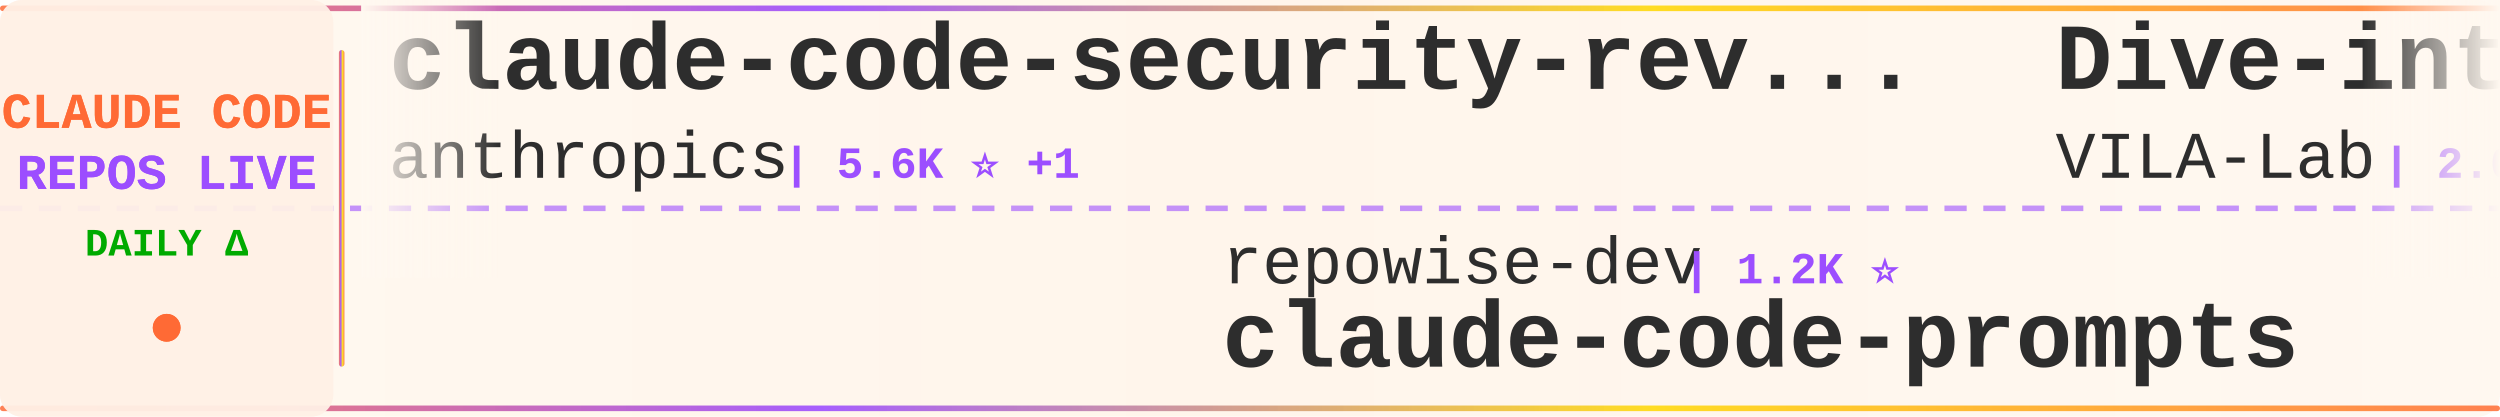
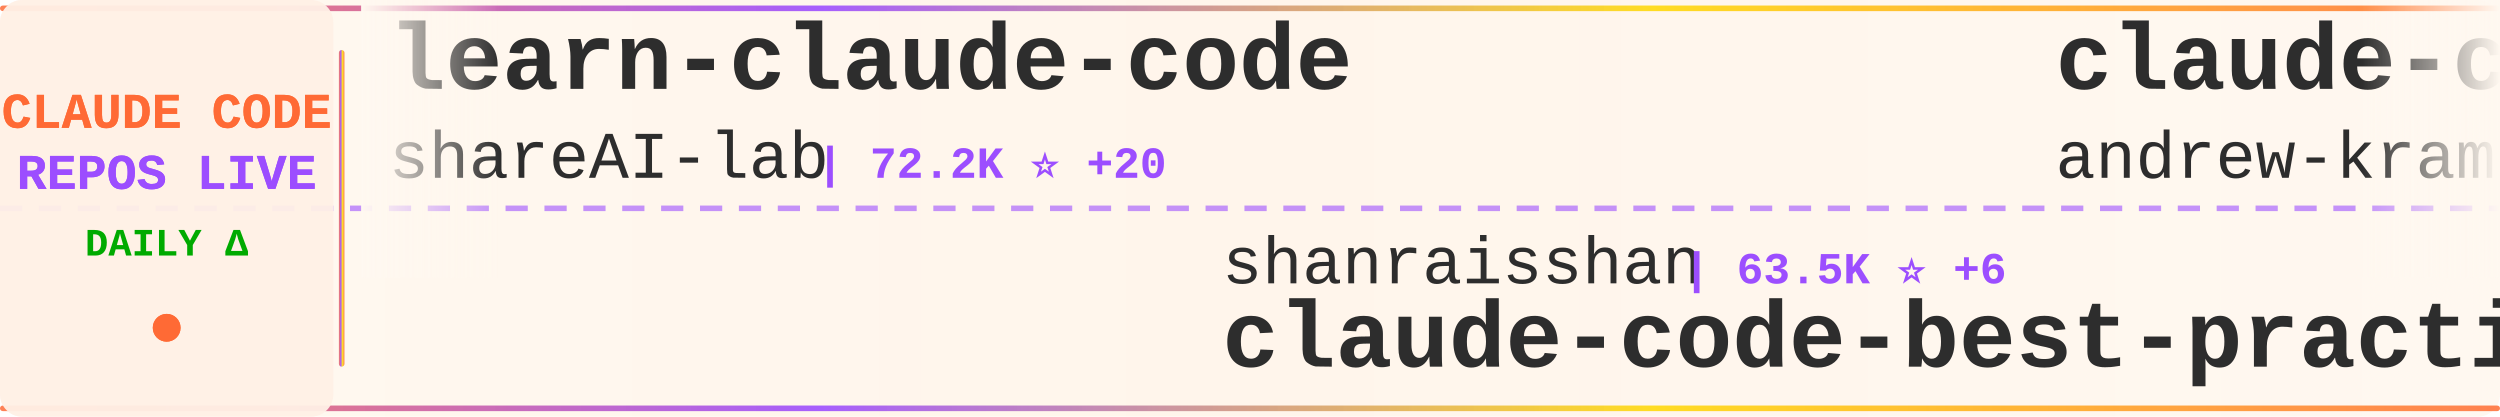
<svg xmlns="http://www.w3.org/2000/svg" width="900" height="150">
  <defs>
    <linearGradient id="tickerBg" x1="0%" y1="0%" x2="100%" y2="0%">
      <stop offset="0%" style="stop-color:#fff8f0;stop-opacity:0.98" />
      <stop offset="50%" style="stop-color:#fff5eb;stop-opacity:1" />
      <stop offset="100%" style="stop-color:#fff8f0;stop-opacity:0.98" />
    </linearGradient>
    <linearGradient id="borderGrad" x1="0%" y1="0%" x2="100%" y2="0%">
      <stop offset="0%" style="stop-color:#FF6B35;stop-opacity:0.85">
        <animate attributeName="stop-opacity" values="0.85;1;0.85" dur="2s" repeatCount="indefinite" />
      </stop>
      <stop offset="33%" style="stop-color:#9C4EFF;stop-opacity:0.9">
        <animate attributeName="stop-opacity" values="0.9;1;0.9" dur="2.2s" repeatCount="indefinite" />
      </stop>
      <stop offset="66%" style="stop-color:#FFD700;stop-opacity:0.85">
        <animate attributeName="stop-opacity" values="0.85;1;0.85" dur="1.8s" repeatCount="indefinite" />
      </stop>
      <stop offset="100%" style="stop-color:#FF6B35;stop-opacity:0.85">
        <animate attributeName="stop-opacity" values="0.85;1;0.85" dur="2s" repeatCount="indefinite" />
      </stop>
    </linearGradient>
    <filter id="textGlow">
      <feGaussianBlur stdDeviation="0.15" result="coloredBlur" />
      <feMerge>
        <feMergeNode in="coloredBlur" />
        <feMergeNode in="SourceGraphic" />
      </feMerge>
    </filter>
    <filter id="metricGlow">
      <feGaussianBlur stdDeviation="0.2" result="coloredBlur" />
      <feMerge>
        <feMergeNode in="coloredBlur" />
        <feMergeNode in="SourceGraphic" />
      </feMerge>
    </filter>
    <linearGradient id="leftFade" x1="0%" y1="0%" x2="100%" y2="0%">
      <stop offset="0%" style="stop-color:#fff8f0;stop-opacity:1" />
      <stop offset="100%" style="stop-color:#fff8f0;stop-opacity:0" />
    </linearGradient>
    <linearGradient id="rightFade" x1="0%" y1="0%" x2="100%" y2="0%">
      <stop offset="0%" style="stop-color:#fff8f0;stop-opacity:0" />
      <stop offset="100%" style="stop-color:#fff8f0;stop-opacity:1" />
    </linearGradient>
  </defs>
  <rect width="900" height="150" fill="url(#tickerBg)" rx="8" />
  <rect x="0" y="2" width="900" height="2" fill="url(#borderGrad)" rx="1" />
  <rect x="0" y="146" width="900" height="2" fill="url(#borderGrad)" rx="1" />
  <line x1="0" y1="75" x2="900" y2="75" stroke="#9C4EFF" stroke-width="2" stroke-dasharray="8 6" opacity="0.6" />
  <rect x="0" y="0" width="120" height="150" fill="#fff0e6" opacity="0.95" rx="8" />
  <text x="60" y="46" font-family="'Courier New', monospace" font-size="18" font-weight="bold" fill="#FF6B35" text-anchor="middle" filter="url(#textGlow)">
    CLAUDE CODE
  </text>
  <text x="60" y="68" font-family="'Courier New', monospace" font-size="18" font-weight="bold" fill="#9C4EFF" text-anchor="middle" filter="url(#textGlow)">
    REPOS LIVE
  </text>
  <text x="60" y="92" font-family="'Courier New', monospace" font-size="14" font-weight="bold" fill="#00aa00" text-anchor="middle">
    DAILY Δ
  </text>
  <circle cx="60" cy="118" r="5" fill="#FF6B35" filter="url(#metricGlow)">
    <animate attributeName="r" values="4;6;4" dur="1.5s" repeatCount="indefinite" />
    <animate attributeName="opacity" values="0.6;1;0.6" dur="1.5s" repeatCount="indefinite" />
  </circle>
  <rect x="122" y="18" width="2" height="114" fill="url(#borderGrad)" rx="1" />
  <clipPath id="tickerClip">
    <rect x="130" y="0" width="770" height="150" />
  </clipPath>
  <g clip-path="url(#tickerClip)">
    <g id="tickerItems">
      <animateTransform attributeName="transform" attributeType="XML" type="translate" from="0 0" to="-3000 0" dur="54s" repeatCount="indefinite" />
      <g transform="translate(0, 0)">
-         <text x="140" y="32" font-family="'Courier New', monospace" font-size="34" font-weight="bold" fill="#2d2d2d">claude-code-security-rev...</text>
-         <text x="140" y="64" font-family="'Courier New', monospace" font-size="24" font-weight="normal" fill="#2d2d2d" opacity="1.0">anthropics</text>
-         <text x="282" y="64" font-family="'Courier New', monospace" font-size="16" font-weight="bold" fill="#9C4EFF"> | 5.6K ⭐ +1</text>
+         <text x="140" y="32" font-family="'Courier New', monospace" font-size="34" font-weight="bold" fill="#2d2d2d">learn-claude-code</text>
+         <text x="140" y="64" font-family="'Courier New', monospace" font-size="24" font-weight="normal" fill="#2d2d2d" opacity="1.0">shareAI-lab</text>
+         <text x="294" y="64" font-family="'Courier New', monospace" font-size="16" font-weight="bold" fill="#9C4EFF"> | 72.2K ⭐ +20</text>
      </g>
      <g transform="translate(300, 0)">
-         <text x="140" y="102" font-family="'Courier New', monospace" font-size="24" font-weight="normal" fill="#2d2d2d" opacity="1.0">repowise-dev</text>
-         <text x="306" y="102" font-family="'Courier New', monospace" font-size="16" font-weight="bold" fill="#9C4EFF"> | 1.2K ⭐</text>
-         <text x="140" y="132" font-family="'Courier New', monospace" font-size="34" font-weight="bold" fill="#2d2d2d">claude-code-prompts</text>
+         <text x="140" y="102" font-family="'Courier New', monospace" font-size="24" font-weight="normal" fill="#2d2d2d" opacity="1.0">shanraisshan</text>
+         <text x="306" y="102" font-family="'Courier New', monospace" font-size="16" font-weight="bold" fill="#9C4EFF"> | 63.5K ⭐ +6</text>
+         <text x="140" y="132" font-family="'Courier New', monospace" font-size="34" font-weight="bold" fill="#2d2d2d">claude-code-best-practic...</text>
      </g>
      <g transform="translate(600, 0)">
-         <text x="140" y="32" font-family="'Courier New', monospace" font-size="34" font-weight="bold" fill="#2d2d2d">Dive-into-Claude-Code</text>
-         <text x="140" y="64" font-family="'Courier New', monospace" font-size="24" font-weight="normal" fill="#2d2d2d" opacity="1.0">VILA-Lab</text>
-         <text x="258" y="64" font-family="'Courier New', monospace" font-size="16" font-weight="bold" fill="#9C4EFF"> | 2.0K ⭐ +1</text>
+         <text x="140" y="32" font-family="'Courier New', monospace" font-size="34" font-weight="bold" fill="#2d2d2d">claude-code-source-build</text>
+         <text x="140" y="64" font-family="'Courier New', monospace" font-size="24" font-weight="normal" fill="#2d2d2d" opacity="1.0">andrew-kramer-inno</text>
+         <text x="378" y="64" font-family="'Courier New', monospace" font-size="16" font-weight="bold" fill="#9C4EFF"> | 594 ⭐</text>
      </g>
      <g transform="translate(900, 0)">
-         <text x="140" y="102" font-family="'Courier New', monospace" font-size="24" font-weight="normal" fill="#2d2d2d" opacity="1.0">OrcaWhisper</text>
-         <text x="294" y="102" font-family="'Courier New', monospace" font-size="16" font-weight="bold" fill="#9C4EFF"> | 86 ⭐</text>
-         <text x="140" y="132" font-family="'Courier New', monospace" font-size="34" font-weight="bold" fill="#2d2d2d">Claude-Code</text>
+         <text x="140" y="102" font-family="'Courier New', monospace" font-size="24" font-weight="normal" fill="#2d2d2d" opacity="1.0">lintsinghua</text>
+         <text x="294" y="102" font-family="'Courier New', monospace" font-size="16" font-weight="bold" fill="#9C4EFF"> | 4.0K ⭐ +2</text>
+         <text x="140" y="132" font-family="'Courier New', monospace" font-size="34" font-weight="bold" fill="#2d2d2d">claude-code-book</text>
      </g>
      <g transform="translate(1200, 0)">
-         <text x="140" y="32" font-family="'Courier New', monospace" font-size="34" font-weight="bold" fill="#2d2d2d">ClaudeCode</text>
-         <text x="140" y="64" font-family="'Courier New', monospace" font-size="24" font-weight="normal" fill="#2d2d2d" opacity="1.0">guanshan</text>
-         <text x="258" y="64" font-family="'Courier New', monospace" font-size="16" font-weight="bold" fill="#9C4EFF"> | 61 ⭐</text>
+         <text x="140" y="32" font-family="'Courier New', monospace" font-size="34" font-weight="bold" fill="#2d2d2d">claude-code-guide</text>
+         <text x="140" y="64" font-family="'Courier New', monospace" font-size="24" font-weight="normal" fill="#2d2d2d" opacity="1.0">zebbern</text>
+         <text x="246" y="64" font-family="'Courier New', monospace" font-size="16" font-weight="bold" fill="#9C4EFF"> | 4.4K ⭐</text>
      </g>
      <g transform="translate(1500, 0)">
-         <text x="140" y="102" font-family="'Courier New', monospace" font-size="24" font-weight="normal" fill="#2d2d2d" opacity="1.0">luyao618</text>
-         <text x="258" y="102" font-family="'Courier New', monospace" font-size="16" font-weight="bold" fill="#9C4EFF"> | 1.6K ⭐</text>
-         <text x="140" y="132" font-family="'Courier New', monospace" font-size="34" font-weight="bold" fill="#2d2d2d">Claude-Code-Source-Study</text>
+         <text x="140" y="102" font-family="'Courier New', monospace" font-size="24" font-weight="normal" fill="#2d2d2d" opacity="1.0">AICoderTudou</text>
+         <text x="306" y="102" font-family="'Courier New', monospace" font-size="16" font-weight="bold" fill="#9C4EFF"> | 497 ⭐</text>
+         <text x="140" y="132" font-family="'Courier New', monospace" font-size="34" font-weight="bold" fill="#2d2d2d">claude-code-tudou</text>
      </g>
      <g transform="translate(1800, 0)">
-         <text x="140" y="32" font-family="'Courier New', monospace" font-size="34" font-weight="bold" fill="#2d2d2d">claude-code-best-practic...</text>
-         <text x="140" y="64" font-family="'Courier New', monospace" font-size="24" font-weight="normal" fill="#2d2d2d" opacity="1.0">shanraisshan</text>
-         <text x="306" y="64" font-family="'Courier New', monospace" font-size="16" font-weight="bold" fill="#9C4EFF"> | 63.5K ⭐ +16</text>
+         <text x="140" y="32" font-family="'Courier New', monospace" font-size="34" font-weight="bold" fill="#2d2d2d">Claude-Code-Game-Studios</text>
+         <text x="140" y="64" font-family="'Courier New', monospace" font-size="24" font-weight="normal" fill="#2d2d2d" opacity="1.0">Donchitos</text>
+         <text x="270" y="64" font-family="'Courier New', monospace" font-size="16" font-weight="bold" fill="#9C4EFF"> | 23.4K ⭐ +3</text>
      </g>
      <g transform="translate(2100, 0)">
-         <text x="140" y="102" font-family="'Courier New', monospace" font-size="24" font-weight="normal" fill="#2d2d2d" opacity="1.0">Piebald-AI</text>
-         <text x="282" y="102" font-family="'Courier New', monospace" font-size="16" font-weight="bold" fill="#9C4EFF"> | 12.0K ⭐ +4</text>
-         <text x="140" y="132" font-family="'Courier New', monospace" font-size="34" font-weight="bold" fill="#2d2d2d">claude-code-system-promp...</text>
+         <text x="140" y="102" font-family="'Courier New', monospace" font-size="24" font-weight="normal" fill="#2d2d2d" opacity="1.0">1rgs</text>
+         <text x="210" y="102" font-family="'Courier New', monospace" font-size="16" font-weight="bold" fill="#9C4EFF"> | 3.7K ⭐</text>
+         <text x="140" y="132" font-family="'Courier New', monospace" font-size="34" font-weight="bold" fill="#2d2d2d">claude-code-proxy</text>
      </g>
      <g transform="translate(2400, 0)">
-         <text x="140" y="32" font-family="'Courier New', monospace" font-size="34" font-weight="bold" fill="#2d2d2d">claude-code-webui</text>
-         <text x="140" y="64" font-family="'Courier New', monospace" font-size="24" font-weight="normal" fill="#2d2d2d" opacity="1.0">sugyan</text>
-         <text x="234" y="64" font-family="'Courier New', monospace" font-size="16" font-weight="bold" fill="#9C4EFF"> | 1.1K ⭐</text>
+         <text x="140" y="32" font-family="'Courier New', monospace" font-size="34" font-weight="bold" fill="#2d2d2d">claude-code-showcase</text>
+         <text x="140" y="64" font-family="'Courier New', monospace" font-size="24" font-weight="normal" fill="#2d2d2d" opacity="1.0">ChrisWiles</text>
+         <text x="282" y="64" font-family="'Courier New', monospace" font-size="16" font-weight="bold" fill="#9C4EFF"> | 6.0K ⭐</text>
      </g>
      <g transform="translate(2700, 0)">
-         <text x="140" y="102" font-family="'Courier New', monospace" font-size="24" font-weight="normal" fill="#2d2d2d" opacity="1.0">liuup</text>
-         <text x="222" y="102" font-family="'Courier New', monospace" font-size="16" font-weight="bold" fill="#9C4EFF"> | 3.6K ⭐</text>
-         <text x="140" y="132" font-family="'Courier New', monospace" font-size="34" font-weight="bold" fill="#2d2d2d">claude-code-analysis</text>
+         <text x="140" y="102" font-family="'Courier New', monospace" font-size="24" font-weight="normal" fill="#2d2d2d" opacity="1.0">Cranot</text>
+         <text x="234" y="102" font-family="'Courier New', monospace" font-size="16" font-weight="bold" fill="#9C4EFF"> | 2.9K ⭐</text>
+         <text x="140" y="132" font-family="'Courier New', monospace" font-size="34" font-weight="bold" fill="#2d2d2d">claude-code-guide</text>
      </g>
      <g transform="translate(3000, 0)">
-         <text x="140" y="32" font-family="'Courier New', monospace" font-size="34" font-weight="bold" fill="#2d2d2d">claude-code-security-rev...</text>
-         <text x="140" y="64" font-family="'Courier New', monospace" font-size="24" font-weight="normal" fill="#2d2d2d" opacity="1.0">anthropics</text>
-         <text x="282" y="64" font-family="'Courier New', monospace" font-size="16" font-weight="bold" fill="#9C4EFF"> | 5.6K ⭐ +1</text>
+         <text x="140" y="32" font-family="'Courier New', monospace" font-size="34" font-weight="bold" fill="#2d2d2d">learn-claude-code</text>
+         <text x="140" y="64" font-family="'Courier New', monospace" font-size="24" font-weight="normal" fill="#2d2d2d" opacity="1.0">shareAI-lab</text>
+         <text x="294" y="64" font-family="'Courier New', monospace" font-size="16" font-weight="bold" fill="#9C4EFF"> | 72.2K ⭐ +20</text>
      </g>
      <g transform="translate(3300, 0)">
-         <text x="140" y="102" font-family="'Courier New', monospace" font-size="24" font-weight="normal" fill="#2d2d2d" opacity="1.0">repowise-dev</text>
-         <text x="306" y="102" font-family="'Courier New', monospace" font-size="16" font-weight="bold" fill="#9C4EFF"> | 1.2K ⭐</text>
-         <text x="140" y="132" font-family="'Courier New', monospace" font-size="34" font-weight="bold" fill="#2d2d2d">claude-code-prompts</text>
+         <text x="140" y="102" font-family="'Courier New', monospace" font-size="24" font-weight="normal" fill="#2d2d2d" opacity="1.0">shanraisshan</text>
+         <text x="306" y="102" font-family="'Courier New', monospace" font-size="16" font-weight="bold" fill="#9C4EFF"> | 63.5K ⭐ +6</text>
+         <text x="140" y="132" font-family="'Courier New', monospace" font-size="34" font-weight="bold" fill="#2d2d2d">claude-code-best-practic...</text>
      </g>
      <g transform="translate(3600, 0)">
-         <text x="140" y="32" font-family="'Courier New', monospace" font-size="34" font-weight="bold" fill="#2d2d2d">Dive-into-Claude-Code</text>
-         <text x="140" y="64" font-family="'Courier New', monospace" font-size="24" font-weight="normal" fill="#2d2d2d" opacity="1.0">VILA-Lab</text>
-         <text x="258" y="64" font-family="'Courier New', monospace" font-size="16" font-weight="bold" fill="#9C4EFF"> | 2.0K ⭐ +1</text>
+         <text x="140" y="32" font-family="'Courier New', monospace" font-size="34" font-weight="bold" fill="#2d2d2d">claude-code-source-build</text>
+         <text x="140" y="64" font-family="'Courier New', monospace" font-size="24" font-weight="normal" fill="#2d2d2d" opacity="1.0">andrew-kramer-inno</text>
+         <text x="378" y="64" font-family="'Courier New', monospace" font-size="16" font-weight="bold" fill="#9C4EFF"> | 594 ⭐</text>
      </g>
      <g transform="translate(3900, 0)">
-         <text x="140" y="102" font-family="'Courier New', monospace" font-size="24" font-weight="normal" fill="#2d2d2d" opacity="1.0">OrcaWhisper</text>
-         <text x="294" y="102" font-family="'Courier New', monospace" font-size="16" font-weight="bold" fill="#9C4EFF"> | 86 ⭐</text>
-         <text x="140" y="132" font-family="'Courier New', monospace" font-size="34" font-weight="bold" fill="#2d2d2d">Claude-Code</text>
+         <text x="140" y="102" font-family="'Courier New', monospace" font-size="24" font-weight="normal" fill="#2d2d2d" opacity="1.0">lintsinghua</text>
+         <text x="294" y="102" font-family="'Courier New', monospace" font-size="16" font-weight="bold" fill="#9C4EFF"> | 4.0K ⭐ +2</text>
+         <text x="140" y="132" font-family="'Courier New', monospace" font-size="34" font-weight="bold" fill="#2d2d2d">claude-code-book</text>
      </g>
    </g>
  </g>
  <rect x="130" y="0" width="50" height="100" fill="url(#leftFade)" />
  <rect x="850" y="0" width="50" height="100" fill="url(#rightFade)" />
</svg>
